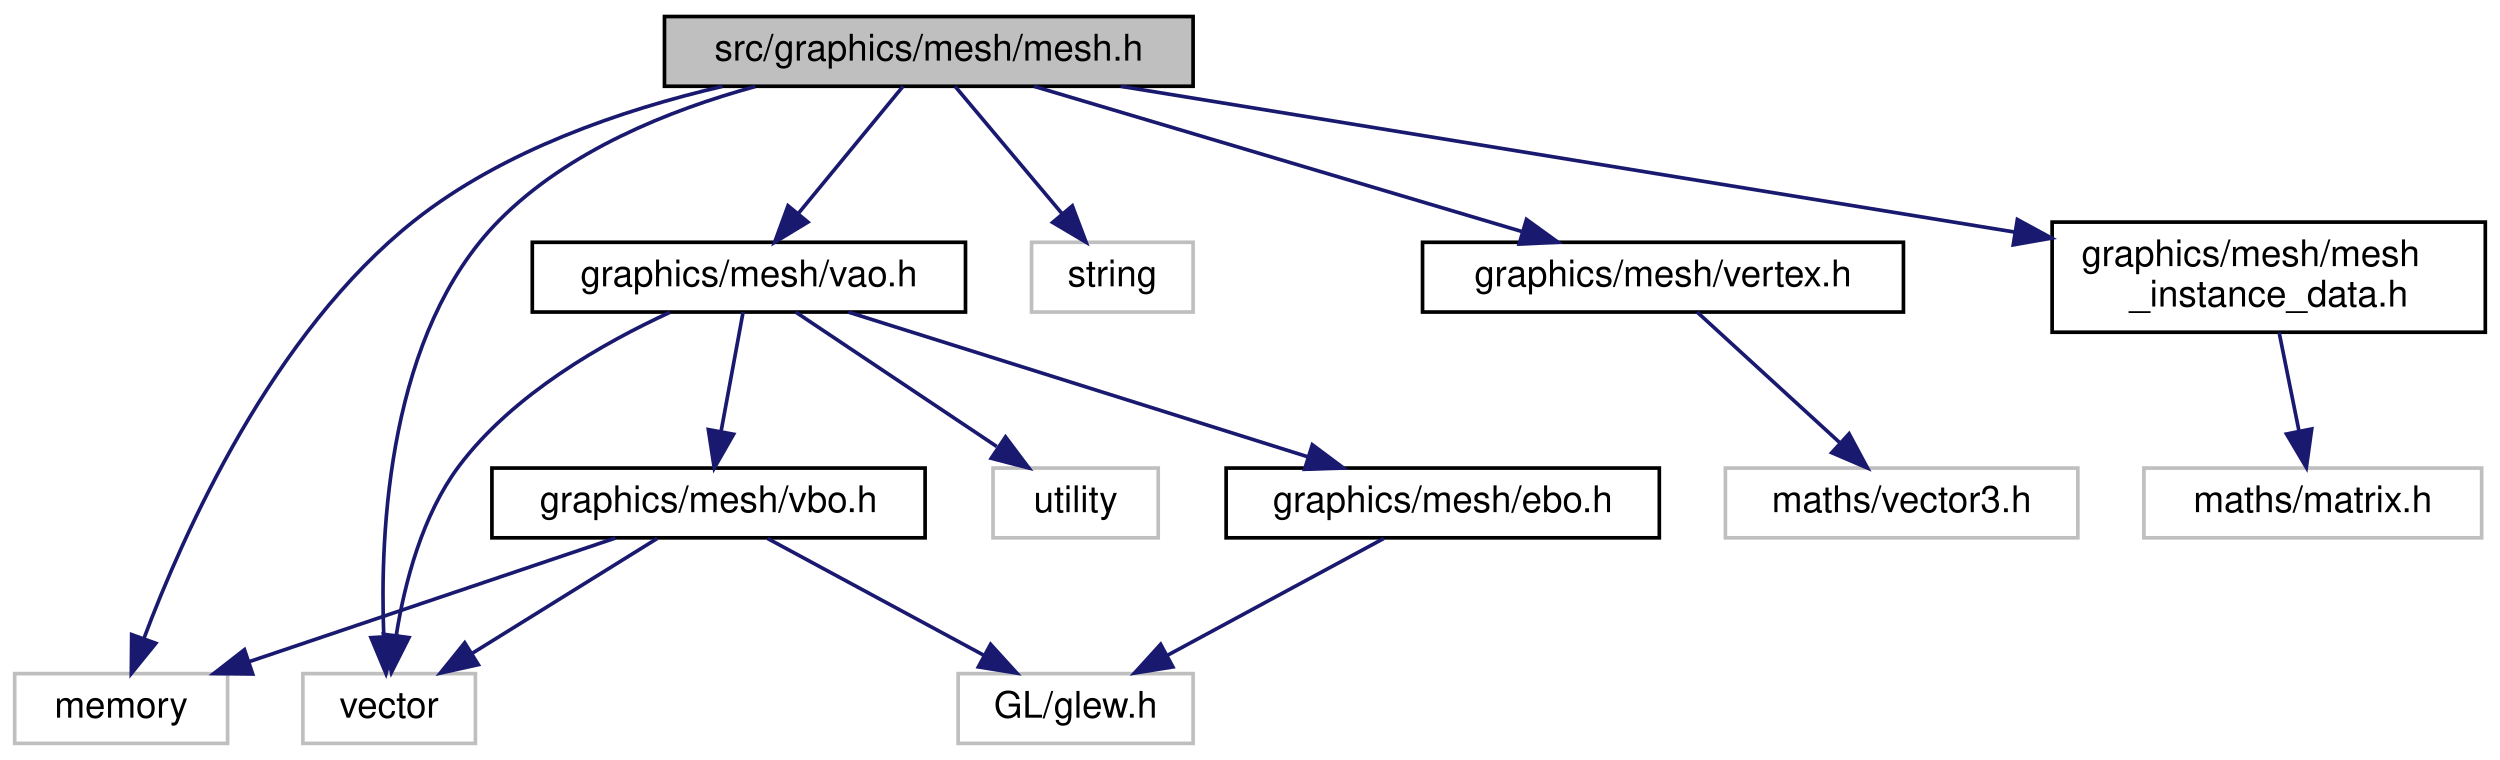
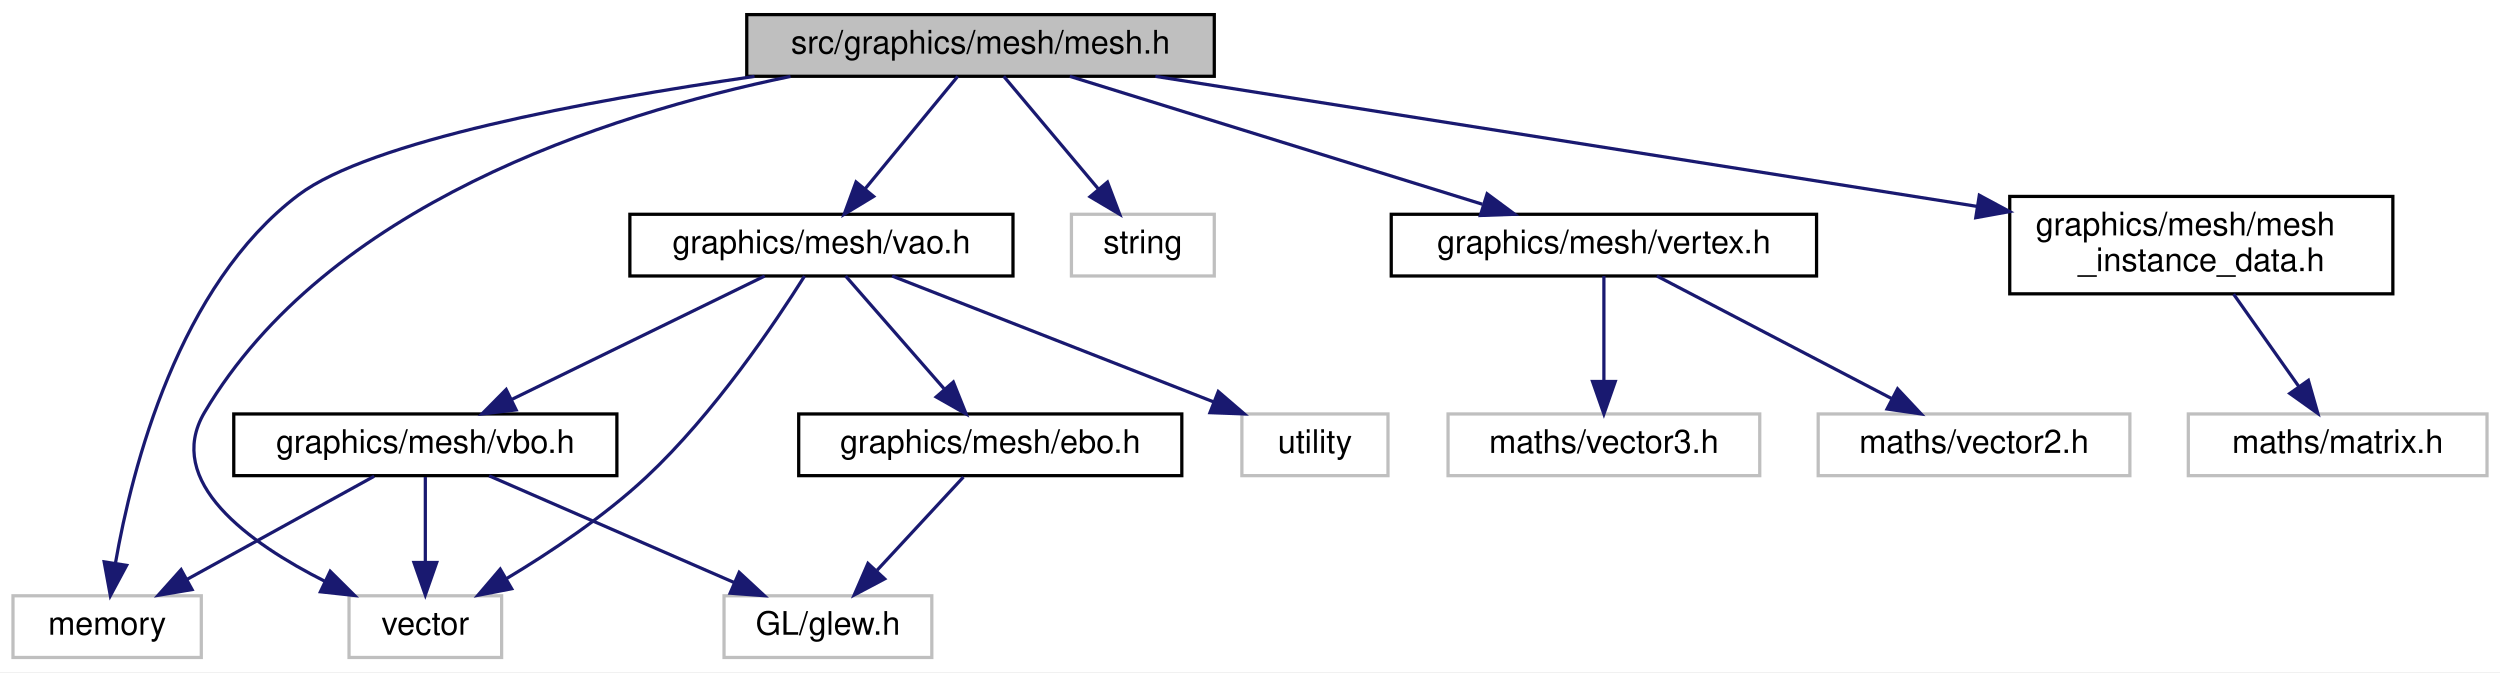
- <svg xmlns="http://www.w3.org/2000/svg" xmlns:xlink="http://www.w3.org/1999/xlink" width="681pt" height="207pt" viewBox="0.00 0.00 681.00 207.00">
+ <svg xmlns="http://www.w3.org/2000/svg" xmlns:xlink="http://www.w3.org/1999/xlink" width="770pt" height="207pt" viewBox="0.00 0.00 770.00 207.00">
  <g id="graph0" class="graph" transform="scale(1 1) rotate(0) translate(4 203)">
-     <polygon fill="white" stroke="transparent" points="-4,4 -4,-203 677,-203 677,4 -4,4" />
+     <polygon fill="white" stroke="transparent" points="-4,4 -4,-203 766,-203 766,4 -4,4" />
    <g id="node1" class="node">
      <g id="a_node1">
        <a xlink:title=" ">
-           <polygon fill="#bfbfbf" stroke="black" points="177,-179.5 177,-198.5 321,-198.5 321,-179.5 177,-179.5" />
-           <text text-anchor="middle" x="249" y="-186.5" font-family="Helvetica,sans-Serif" font-size="10.00">src/graphics/mesh/mesh.h</text>
+           <polygon fill="#bfbfbf" stroke="black" points="226,-179.5 226,-198.5 370,-198.5 370,-179.5 226,-179.5" />
+           <text text-anchor="middle" x="298" y="-186.5" font-family="Helvetica,sans-Serif" font-size="10.00">src/graphics/mesh/mesh.h</text>
        </a>
      </g>
    </g>
    <g id="node2" class="node">
      <g id="a_node2">
        <a xlink:title=" ">
          <polygon fill="white" stroke="#bfbfbf" points="0,-0.5 0,-19.5 58,-19.5 58,-0.5 0,-0.5" />
          <text text-anchor="middle" x="29" y="-7.5" font-family="Helvetica,sans-Serif" font-size="10.00">memory</text>
        </a>
      </g>
    </g>
    <g id="edge1" class="edge">
-       <path fill="none" stroke="midnightblue" d="M192.8,-179.47C165.31,-173.06 133.04,-161.99 109,-143 70.21,-112.37 45.79,-57.36 35.17,-29" />
-       <polygon fill="midnightblue" stroke="midnightblue" points="38.44,-27.77 31.77,-19.54 31.86,-30.13 38.44,-27.77" />
+       <path fill="none" stroke="midnightblue" d="M228.39,-179.47C176.12,-171.9 109.95,-159.49 88,-143 50.97,-115.18 36.67,-58.89 31.57,-29.62" />
+       <polygon fill="midnightblue" stroke="midnightblue" points="35,-28.87 29.99,-19.53 28.08,-29.95 35,-28.87" />
    </g>
    <g id="node3" class="node">
      <g id="a_node3">
        <a xlink:title=" ">
-           <polygon fill="white" stroke="#bfbfbf" points="78.5,-0.5 78.5,-19.5 125.5,-19.5 125.5,-0.5 78.5,-0.5" />
-           <text text-anchor="middle" x="102" y="-7.5" font-family="Helvetica,sans-Serif" font-size="10.00">vector</text>
+           <polygon fill="white" stroke="#bfbfbf" points="103.5,-0.5 103.5,-19.5 150.5,-19.5 150.5,-0.5 103.5,-0.5" />
+           <text text-anchor="middle" x="127" y="-7.5" font-family="Helvetica,sans-Serif" font-size="10.00">vector</text>
        </a>
      </g>
    </g>
    <g id="edge2" class="edge">
-       <path fill="none" stroke="midnightblue" d="M201.74,-179.43C178.13,-172.97 150.68,-161.87 132,-143 101.77,-112.47 99.42,-58.23 100.54,-29.71" />
-       <polygon fill="midnightblue" stroke="midnightblue" points="104.05,-29.71 101.14,-19.52 97.06,-29.3 104.05,-29.71" />
+       <path fill="none" stroke="midnightblue" d="M239.48,-179.46C181.68,-167.51 96.63,-139.59 59,-76 46.37,-54.66 72.65,-35.77 96.12,-23.93" />
+       <polygon fill="midnightblue" stroke="midnightblue" points="97.7,-27.05 105.22,-19.59 94.69,-20.73 97.7,-27.05" />
    </g>
    <g id="node4" class="node">
      <g id="a_node4">
        <a xlink:title=" ">
-           <polygon fill="white" stroke="#bfbfbf" points="277,-118 277,-137 321,-137 321,-118 277,-118" />
-           <text text-anchor="middle" x="299" y="-125" font-family="Helvetica,sans-Serif" font-size="10.00">string</text>
+           <polygon fill="white" stroke="#bfbfbf" points="326,-118 326,-137 370,-137 370,-118 326,-118" />
+           <text text-anchor="middle" x="348" y="-125" font-family="Helvetica,sans-Serif" font-size="10.00">string</text>
        </a>
      </g>
    </g>
    <g id="edge3" class="edge">
-       <path fill="none" stroke="midnightblue" d="M256.16,-179.48C263.74,-170.46 275.87,-156.02 285.29,-144.81" />
-       <polygon fill="midnightblue" stroke="midnightblue" points="288.1,-146.92 291.85,-137.01 282.74,-142.41 288.1,-146.92" />
+       <path fill="none" stroke="midnightblue" d="M305.16,-179.48C312.74,-170.46 324.87,-156.02 334.29,-144.81" />
+       <polygon fill="midnightblue" stroke="midnightblue" points="337.1,-146.92 340.85,-137.01 331.74,-142.41 337.1,-146.92" />
    </g>
    <g id="node5" class="node">
      <g id="a_node5">
        <a xlink:href="vertex_8h.html" target="_top" xlink:title=" ">
-           <polygon fill="white" stroke="black" points="383.5,-118 383.5,-137 514.5,-137 514.5,-118 383.5,-118" />
-           <text text-anchor="middle" x="449" y="-125" font-family="Helvetica,sans-Serif" font-size="10.00">graphics/mesh/vertex.h</text>
+           <polygon fill="white" stroke="black" points="424.5,-118 424.5,-137 555.5,-137 555.5,-118 424.5,-118" />
+           <text text-anchor="middle" x="490" y="-125" font-family="Helvetica,sans-Serif" font-size="10.00">graphics/mesh/vertex.h</text>
        </a>
      </g>
    </g>
    <g id="edge4" class="edge">
-       <path fill="none" stroke="midnightblue" d="M277.66,-179.48C312.56,-169.09 371.65,-151.51 410.5,-139.95" />
-       <polygon fill="midnightblue" stroke="midnightblue" points="411.81,-143.22 420.4,-137.01 409.82,-136.51 411.81,-143.22" />
+       <path fill="none" stroke="midnightblue" d="M325.51,-179.48C358.87,-169.14 415.26,-151.66 452.56,-140.1" />
+       <polygon fill="midnightblue" stroke="midnightblue" points="454.03,-143.31 462.54,-137.01 451.95,-136.63 454.03,-143.31" />
+     </g>
+     <g id="node8" class="node">
+       <g id="a_node8">
+         <a xlink:href="mesh__instance__data_8h.html" target="_top" xlink:title=" ">
+           <polygon fill="white" stroke="black" points="615,-112.5 615,-142.5 733,-142.5 733,-112.5 615,-112.5" />
+           <text text-anchor="start" x="623" y="-130.5" font-family="Helvetica,sans-Serif" font-size="10.00">graphics/mesh/mesh</text>
+           <text text-anchor="middle" x="674" y="-119.5" font-family="Helvetica,sans-Serif" font-size="10.00">_instance_data.h</text>
+         </a>
+       </g>
+     </g>
+     <g id="edge7" class="edge">
+       <path fill="none" stroke="midnightblue" d="M351.87,-179.48C418.49,-168.93 531.99,-150.97 604.95,-139.43" />
+       <polygon fill="midnightblue" stroke="midnightblue" points="605.63,-142.86 614.96,-137.84 604.54,-135.95 605.63,-142.86" />
+     </g>
+     <g id="node10" class="node">
+       <g id="a_node10">
+         <a xlink:href="vao_8h.html" target="_top" xlink:title=" ">
+           <polygon fill="white" stroke="black" points="190,-118 190,-137 308,-137 308,-118 190,-118" />
+           <text text-anchor="middle" x="249" y="-125" font-family="Helvetica,sans-Serif" font-size="10.00">graphics/mesh/vao.h</text>
+         </a>
+       </g>
+     </g>
+     <g id="edge9" class="edge">
+       <path fill="none" stroke="midnightblue" d="M290.98,-179.48C283.56,-170.46 271.67,-156.02 262.43,-144.81" />
+       <polygon fill="midnightblue" stroke="midnightblue" points="265.07,-142.5 256.01,-137.01 259.66,-146.95 265.07,-142.5" />
+     </g>
+     <g id="node6" class="node">
+       <g id="a_node6">
+         <a xlink:title=" ">
+           <polygon fill="white" stroke="#bfbfbf" points="556,-56.5 556,-75.5 652,-75.5 652,-56.5 556,-56.5" />
+           <text text-anchor="middle" x="604" y="-63.5" font-family="Helvetica,sans-Serif" font-size="10.00">maths/vector2.h</text>
+         </a>
+       </g>
+     </g>
+     <g id="edge5" class="edge">
+       <path fill="none" stroke="midnightblue" d="M506.33,-117.98C525.21,-108.12 556.51,-91.79 578.58,-80.27" />
+       <polygon fill="midnightblue" stroke="midnightblue" points="580.45,-83.24 587.7,-75.51 577.21,-77.03 580.45,-83.24" />
    </g>
    <g id="node7" class="node">
      <g id="a_node7">
-         <a xlink:href="mesh__instance__data_8h.html" target="_top" xlink:title=" ">
-           <polygon fill="white" stroke="black" points="555,-112.5 555,-142.5 673,-142.5 673,-112.5 555,-112.5" />
-           <text text-anchor="start" x="563" y="-130.5" font-family="Helvetica,sans-Serif" font-size="10.00">graphics/mesh/mesh</text>
-           <text text-anchor="middle" x="614" y="-119.5" font-family="Helvetica,sans-Serif" font-size="10.00">_instance_data.h</text>
+         <a xlink:title=" ">
+           <polygon fill="white" stroke="#bfbfbf" points="442,-56.5 442,-75.5 538,-75.5 538,-56.5 442,-56.5" />
+           <text text-anchor="middle" x="490" y="-63.5" font-family="Helvetica,sans-Serif" font-size="10.00">maths/vector3.h</text>
        </a>
      </g>
    </g>
    <g id="edge6" class="edge">
-       <path fill="none" stroke="midnightblue" d="M301.3,-179.48C365.27,-169.05 473.78,-151.36 544.67,-139.8" />
-       <polygon fill="midnightblue" stroke="midnightblue" points="545.53,-143.21 554.84,-138.14 544.41,-136.3 545.53,-143.21" />
+       <path fill="none" stroke="midnightblue" d="M490,-117.98C490,-109.58 490,-96.48 490,-85.66" />
+       <polygon fill="midnightblue" stroke="midnightblue" points="493.5,-85.51 490,-75.51 486.5,-85.51 493.5,-85.51" />
    </g>
    <g id="node9" class="node">
      <g id="a_node9">
-         <a xlink:href="vao_8h.html" target="_top" xlink:title=" ">
-           <polygon fill="white" stroke="black" points="141,-118 141,-137 259,-137 259,-118 141,-118" />
-           <text text-anchor="middle" x="200" y="-125" font-family="Helvetica,sans-Serif" font-size="10.00">graphics/mesh/vao.h</text>
+         <a xlink:title=" ">
+           <polygon fill="white" stroke="#bfbfbf" points="670,-56.5 670,-75.5 762,-75.5 762,-56.5 670,-56.5" />
+           <text text-anchor="middle" x="716" y="-63.5" font-family="Helvetica,sans-Serif" font-size="10.00">maths/matrix.h</text>
        </a>
      </g>
    </g>
    <g id="edge8" class="edge">
-       <path fill="none" stroke="midnightblue" d="M241.98,-179.48C234.56,-170.46 222.67,-156.02 213.43,-144.81" />
-       <polygon fill="midnightblue" stroke="midnightblue" points="216.07,-142.5 207.01,-137.01 210.66,-146.95 216.07,-142.5" />
+       <path fill="none" stroke="midnightblue" d="M683.95,-112.4C689.99,-103.84 697.74,-92.87 704.1,-83.86" />
+       <polygon fill="midnightblue" stroke="midnightblue" points="706.98,-85.85 709.89,-75.66 701.26,-81.81 706.98,-85.85" />
    </g>
-     <g id="node6" class="node">
-       <g id="a_node6">
+     <g id="edge11" class="edge">
+       <path fill="none" stroke="midnightblue" d="M243.8,-117.96C234.97,-103.92 215.97,-75.57 195,-56 182.05,-43.91 165.51,-32.89 151.99,-24.78" />
+       <polygon fill="midnightblue" stroke="midnightblue" points="153.59,-21.67 143.19,-19.65 150.07,-27.71 153.59,-21.67" />
+     </g>
+     <g id="node11" class="node">
+       <g id="a_node11">
        <a xlink:title=" ">
-           <polygon fill="white" stroke="#bfbfbf" points="466,-56.5 466,-75.5 562,-75.5 562,-56.5 466,-56.5" />
-           <text text-anchor="middle" x="514" y="-63.5" font-family="Helvetica,sans-Serif" font-size="10.00">maths/vector3.h</text>
+           <polygon fill="white" stroke="#bfbfbf" points="378.5,-56.5 378.5,-75.5 423.5,-75.5 423.5,-56.5 378.5,-56.5" />
+           <text text-anchor="middle" x="401" y="-63.5" font-family="Helvetica,sans-Serif" font-size="10.00">utility</text>
        </a>
      </g>
    </g>
-     <g id="edge5" class="edge">
-       <path fill="none" stroke="midnightblue" d="M458.31,-117.98C468.45,-108.7 484.86,-93.67 497.25,-82.33" />
-       <polygon fill="midnightblue" stroke="midnightblue" points="499.69,-84.84 504.7,-75.51 494.96,-79.68 499.69,-84.84" />
+     <g id="edge10" class="edge">
+       <path fill="none" stroke="midnightblue" d="M270.78,-117.98C296.74,-107.81 340.31,-90.76 369.83,-79.2" />
+       <polygon fill="midnightblue" stroke="midnightblue" points="371.23,-82.41 379.26,-75.51 368.67,-75.9 371.23,-82.41" />
    </g>
-     <g id="node8" class="node">
-       <g id="a_node8">
-         <a xlink:title=" ">
-           <polygon fill="white" stroke="#bfbfbf" points="580,-56.5 580,-75.5 672,-75.5 672,-56.5 580,-56.5" />
-           <text text-anchor="middle" x="626" y="-63.5" font-family="Helvetica,sans-Serif" font-size="10.00">maths/matrix.h</text>
+     <g id="node12" class="node">
+       <g id="a_node12">
+         <a xlink:href="vbo_8h.html" target="_top" xlink:title=" ">
+           <polygon fill="white" stroke="black" points="68,-56.5 68,-75.5 186,-75.5 186,-56.5 68,-56.5" />
+           <text text-anchor="middle" x="127" y="-63.5" font-family="Helvetica,sans-Serif" font-size="10.00">graphics/mesh/vbo.h</text>
        </a>
      </g>
    </g>
-     <g id="edge7" class="edge">
-       <path fill="none" stroke="midnightblue" d="M616.84,-112.4C618.46,-104.38 620.51,-94.23 622.25,-85.57" />
-       <polygon fill="midnightblue" stroke="midnightblue" points="625.71,-86.15 624.25,-75.66 618.85,-84.77 625.71,-86.15" />
+     <g id="edge12" class="edge">
+       <path fill="none" stroke="midnightblue" d="M231.52,-117.98C211.14,-108.03 177.22,-91.49 153.58,-79.96" />
+       <polygon fill="midnightblue" stroke="midnightblue" points="154.97,-76.75 144.45,-75.51 151.9,-83.04 154.97,-76.75" />
    </g>
-     <g id="edge10" class="edge">
-       <path fill="none" stroke="midnightblue" d="M178.47,-117.91C160.58,-109.7 135.74,-95.67 121,-76 110.97,-62.62 106.22,-44.05 103.98,-30.19" />
-       <polygon fill="midnightblue" stroke="midnightblue" points="107.4,-29.32 102.63,-19.86 100.46,-30.23 107.4,-29.32" />
-     </g>
-     <g id="node10" class="node">
-       <g id="a_node10">
-         <a xlink:title=" ">
-           <polygon fill="white" stroke="#bfbfbf" points="266.5,-56.5 266.5,-75.5 311.5,-75.5 311.5,-56.5 266.5,-56.5" />
-           <text text-anchor="middle" x="289" y="-63.5" font-family="Helvetica,sans-Serif" font-size="10.00">utility</text>
+     <g id="node14" class="node">
+       <g id="a_node14">
+         <a xlink:href="ebo_8h.html" target="_top" xlink:title=" ">
+           <polygon fill="white" stroke="black" points="242,-56.5 242,-75.5 360,-75.5 360,-56.5 242,-56.5" />
+           <text text-anchor="middle" x="301" y="-63.5" font-family="Helvetica,sans-Serif" font-size="10.00">graphics/mesh/ebo.h</text>
        </a>
      </g>
    </g>
-     <g id="edge9" class="edge">
-       <path fill="none" stroke="midnightblue" d="M212.75,-117.98C227.03,-108.43 250.4,-92.81 267.51,-81.37" />
-       <polygon fill="midnightblue" stroke="midnightblue" points="269.9,-83.98 276.27,-75.51 266.01,-78.16 269.9,-83.98" />
+     <g id="edge16" class="edge">
+       <path fill="none" stroke="midnightblue" d="M256.45,-117.98C264.33,-108.96 276.94,-94.52 286.74,-83.31" />
+       <polygon fill="midnightblue" stroke="midnightblue" points="289.62,-85.34 293.56,-75.51 284.35,-80.74 289.62,-85.34" />
    </g>
-     <g id="node11" class="node">
-       <g id="a_node11">
-         <a xlink:href="vbo_8h.html" target="_top" xlink:title=" ">
-           <polygon fill="white" stroke="black" points="130,-56.5 130,-75.5 248,-75.5 248,-56.5 130,-56.5" />
-           <text text-anchor="middle" x="189" y="-63.5" font-family="Helvetica,sans-Serif" font-size="10.00">graphics/mesh/vbo.h</text>
-         </a>
-       </g>
+     <g id="edge14" class="edge">
+       <path fill="none" stroke="midnightblue" d="M111.25,-56.32C95.68,-47.74 71.62,-34.49 53.54,-24.52" />
+       <polygon fill="midnightblue" stroke="midnightblue" points="55.15,-21.42 44.71,-19.65 51.78,-27.55 55.15,-21.42" />
    </g>
-     <g id="edge11" class="edge">
-       <path fill="none" stroke="midnightblue" d="M198.42,-117.98C196.87,-109.58 194.45,-96.48 192.45,-85.66" />
-       <polygon fill="midnightblue" stroke="midnightblue" points="195.83,-84.71 190.57,-75.51 188.95,-85.98 195.83,-84.71" />
+     <g id="edge13" class="edge">
+       <path fill="none" stroke="midnightblue" d="M127,-56.08C127,-49.01 127,-38.86 127,-29.99" />
+       <polygon fill="midnightblue" stroke="midnightblue" points="130.5,-29.75 127,-19.75 123.5,-29.75 130.5,-29.75" />
    </g>
    <g id="node13" class="node">
      <g id="a_node13">
-         <a xlink:href="ebo_8h.html" target="_top" xlink:title=" ">
-           <polygon fill="white" stroke="black" points="330,-56.5 330,-75.5 448,-75.5 448,-56.5 330,-56.5" />
-           <text text-anchor="middle" x="389" y="-63.5" font-family="Helvetica,sans-Serif" font-size="10.00">graphics/mesh/ebo.h</text>
+         <a xlink:title=" ">
+           <polygon fill="white" stroke="#bfbfbf" points="219,-0.5 219,-19.5 283,-19.5 283,-0.5 219,-0.5" />
+           <text text-anchor="middle" x="251" y="-7.5" font-family="Helvetica,sans-Serif" font-size="10.00">GL/glew.h</text>
        </a>
      </g>
    </g>
    <g id="edge15" class="edge">
-       <path fill="none" stroke="midnightblue" d="M227.08,-117.98C259.92,-107.64 315.43,-90.16 352.15,-78.6" />
-       <polygon fill="midnightblue" stroke="midnightblue" points="353.48,-81.85 361.97,-75.51 351.38,-75.17 353.48,-81.85" />
+       <path fill="none" stroke="midnightblue" d="M146.65,-56.44C166.96,-47.6 198.9,-33.69 222.1,-23.59" />
+       <polygon fill="midnightblue" stroke="midnightblue" points="223.67,-26.72 231.44,-19.52 220.88,-20.3 223.67,-26.72" />
    </g>
-     <g id="edge13" class="edge">
-       <path fill="none" stroke="midnightblue" d="M163.65,-56.44C136.73,-47.36 94,-32.94 63.91,-22.78" />
-       <polygon fill="midnightblue" stroke="midnightblue" points="64.83,-19.4 54.23,-19.52 62.59,-26.03 64.83,-19.4" />
-     </g>
-     <g id="edge12" class="edge">
-       <path fill="none" stroke="midnightblue" d="M175.02,-56.32C161.45,-47.9 140.62,-34.97 124.68,-25.07" />
-       <polygon fill="midnightblue" stroke="midnightblue" points="126.29,-21.95 115.94,-19.65 122.59,-27.9 126.29,-21.95" />
-     </g>
-     <g id="node12" class="node">
-       <g id="a_node12">
-         <a xlink:title=" ">
-           <polygon fill="white" stroke="#bfbfbf" points="257,-0.5 257,-19.5 321,-19.5 321,-0.5 257,-0.5" />
-           <text text-anchor="middle" x="289" y="-7.5" font-family="Helvetica,sans-Serif" font-size="10.00">GL/glew.h</text>
-         </a>
-       </g>
-     </g>
-     <g id="edge14" class="edge">
-       <path fill="none" stroke="midnightblue" d="M205.07,-56.32C220.96,-47.74 245.51,-34.49 263.96,-24.52" />
-       <polygon fill="midnightblue" stroke="midnightblue" points="265.84,-27.49 272.97,-19.65 262.51,-21.33 265.84,-27.49" />
-     </g>
-     <g id="edge16" class="edge">
-       <path fill="none" stroke="midnightblue" d="M372.93,-56.32C357.04,-47.74 332.49,-34.49 314.04,-24.52" />
-       <polygon fill="midnightblue" stroke="midnightblue" points="315.49,-21.33 305.03,-19.65 312.16,-27.49 315.49,-21.33" />
+     <g id="edge17" class="edge">
+       <path fill="none" stroke="midnightblue" d="M292.74,-56.08C285.54,-48.3 274.89,-36.8 266.15,-27.37" />
+       <polygon fill="midnightblue" stroke="midnightblue" points="268.47,-24.71 259.1,-19.75 263.33,-29.47 268.47,-24.71" />
    </g>
  </g>
</svg>
